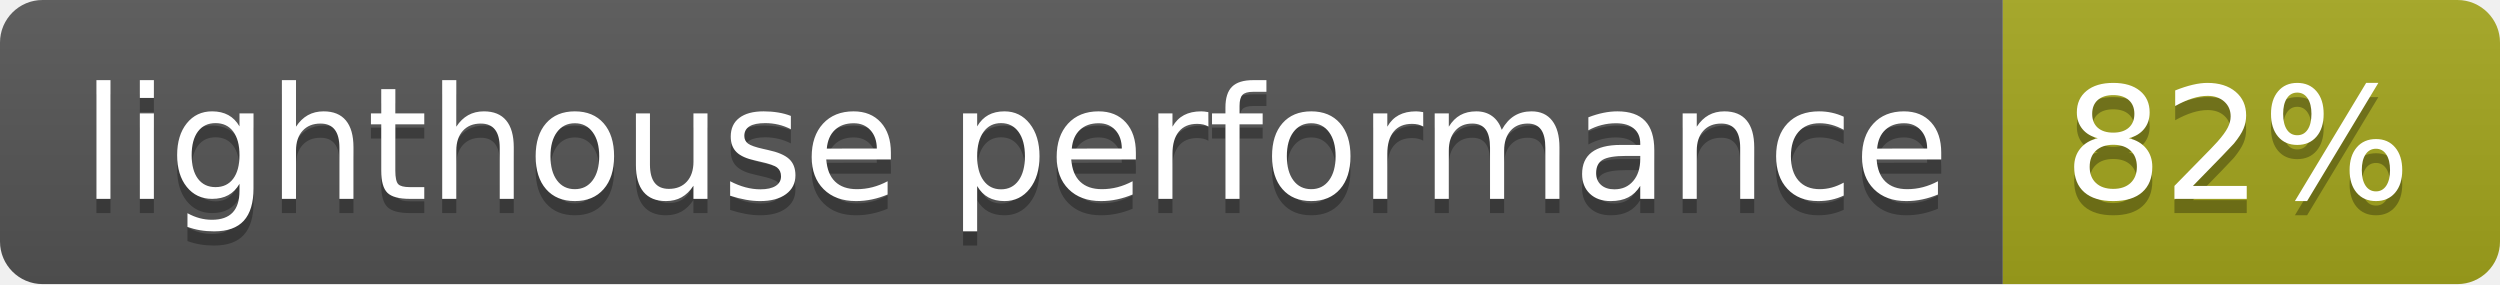
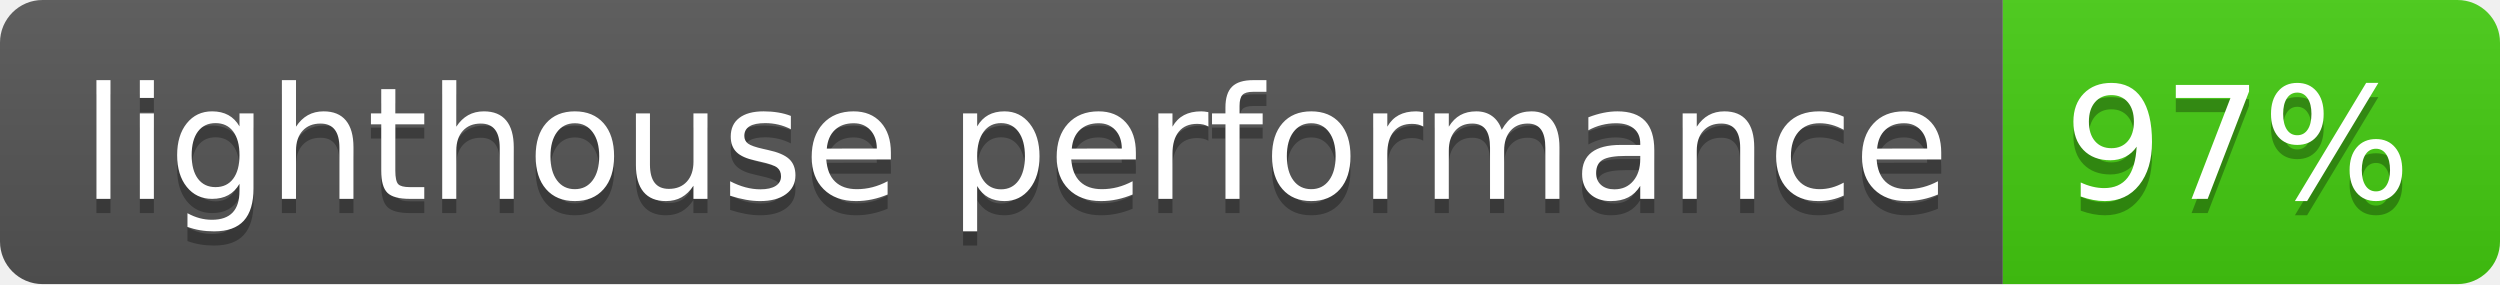
- <svg xmlns="http://www.w3.org/2000/svg" width="176" height="20" role="img" aria-label="lighthouse performance: 82%">
+ <svg xmlns="http://www.w3.org/2000/svg" width="176" height="20" role="img" aria-label="lighthouse performance: 97%">
  <linearGradient id="s" x2="0" y2="100%">
    <stop offset="0" stop-color="#bbb" stop-opacity=".1" />
    <stop offset="1" stop-opacity=".1" />
  </linearGradient>
  <clipPath id="r">
    <rect width="176" height="20" rx="3" fill="#fff" />
  </clipPath>
  <g clip-path="url(#r)">
    <rect width="141" height="20" fill="#555" />
-     <rect x="141" width="35" height="20" fill="#a4a61d" />
+     <rect x="141" width="35" height="20" fill="#4c1" />
    <rect width="176" height="20" fill="url(#s)" />
  </g>
  <g fill="#fff" text-anchor="middle" font-family="Verdana,Geneva,DejaVu Sans,sans-serif" text-rendering="geometricPrecision" font-size="110">
    <text aria-hidden="true" x="715" y="150" fill="#010101" fill-opacity=".3" transform="scale(.1)" textLength="1310">lighthouse performance</text>
    <text x="715" y="140" transform="scale(.1)" fill="#fff" textLength="1310">lighthouse performance</text>
-     <text aria-hidden="true" x="1575" y="150" fill="#010101" fill-opacity=".3" transform="scale(.1)" textLength="250">82%</text>
-     <text x="1575" y="140" transform="scale(.1)" fill="#fff" textLength="250">82%</text>
+     <text aria-hidden="true" x="1575" y="150" fill="#010101" fill-opacity=".3" transform="scale(.1)" textLength="250">97%</text>
+     <text x="1575" y="140" transform="scale(.1)" fill="#fff" textLength="250">97%</text>
  </g>
</svg>
